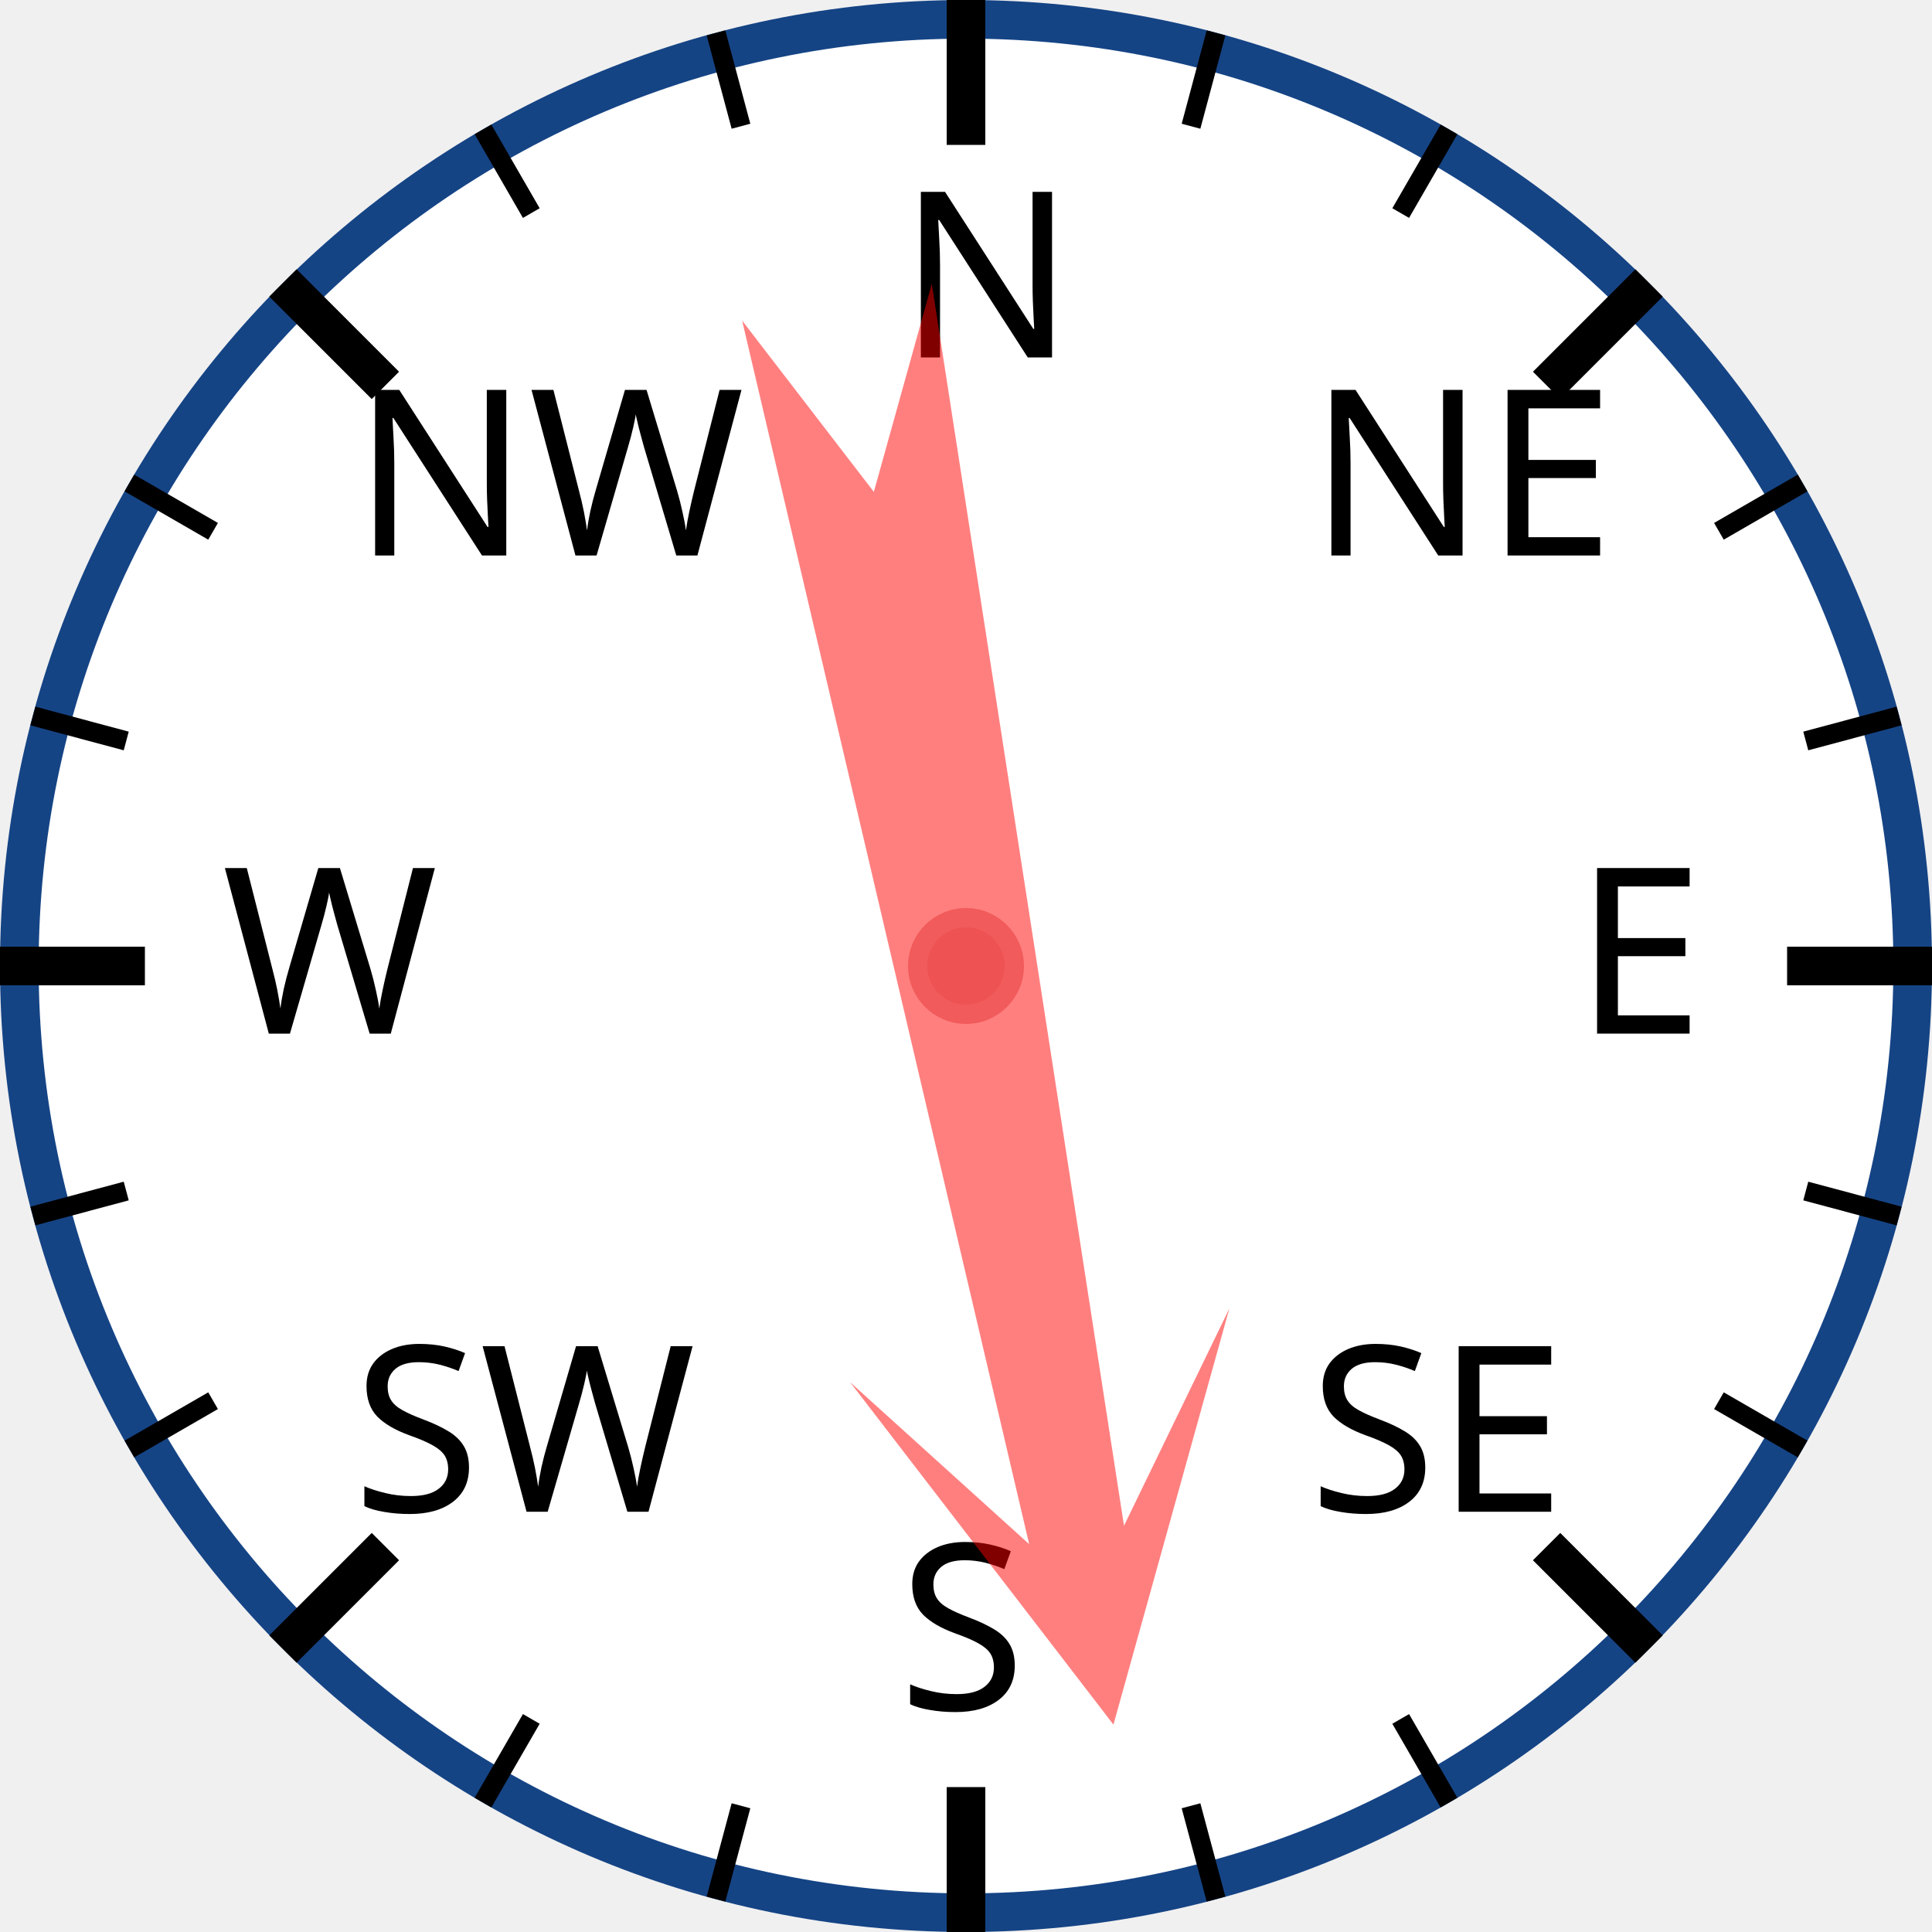
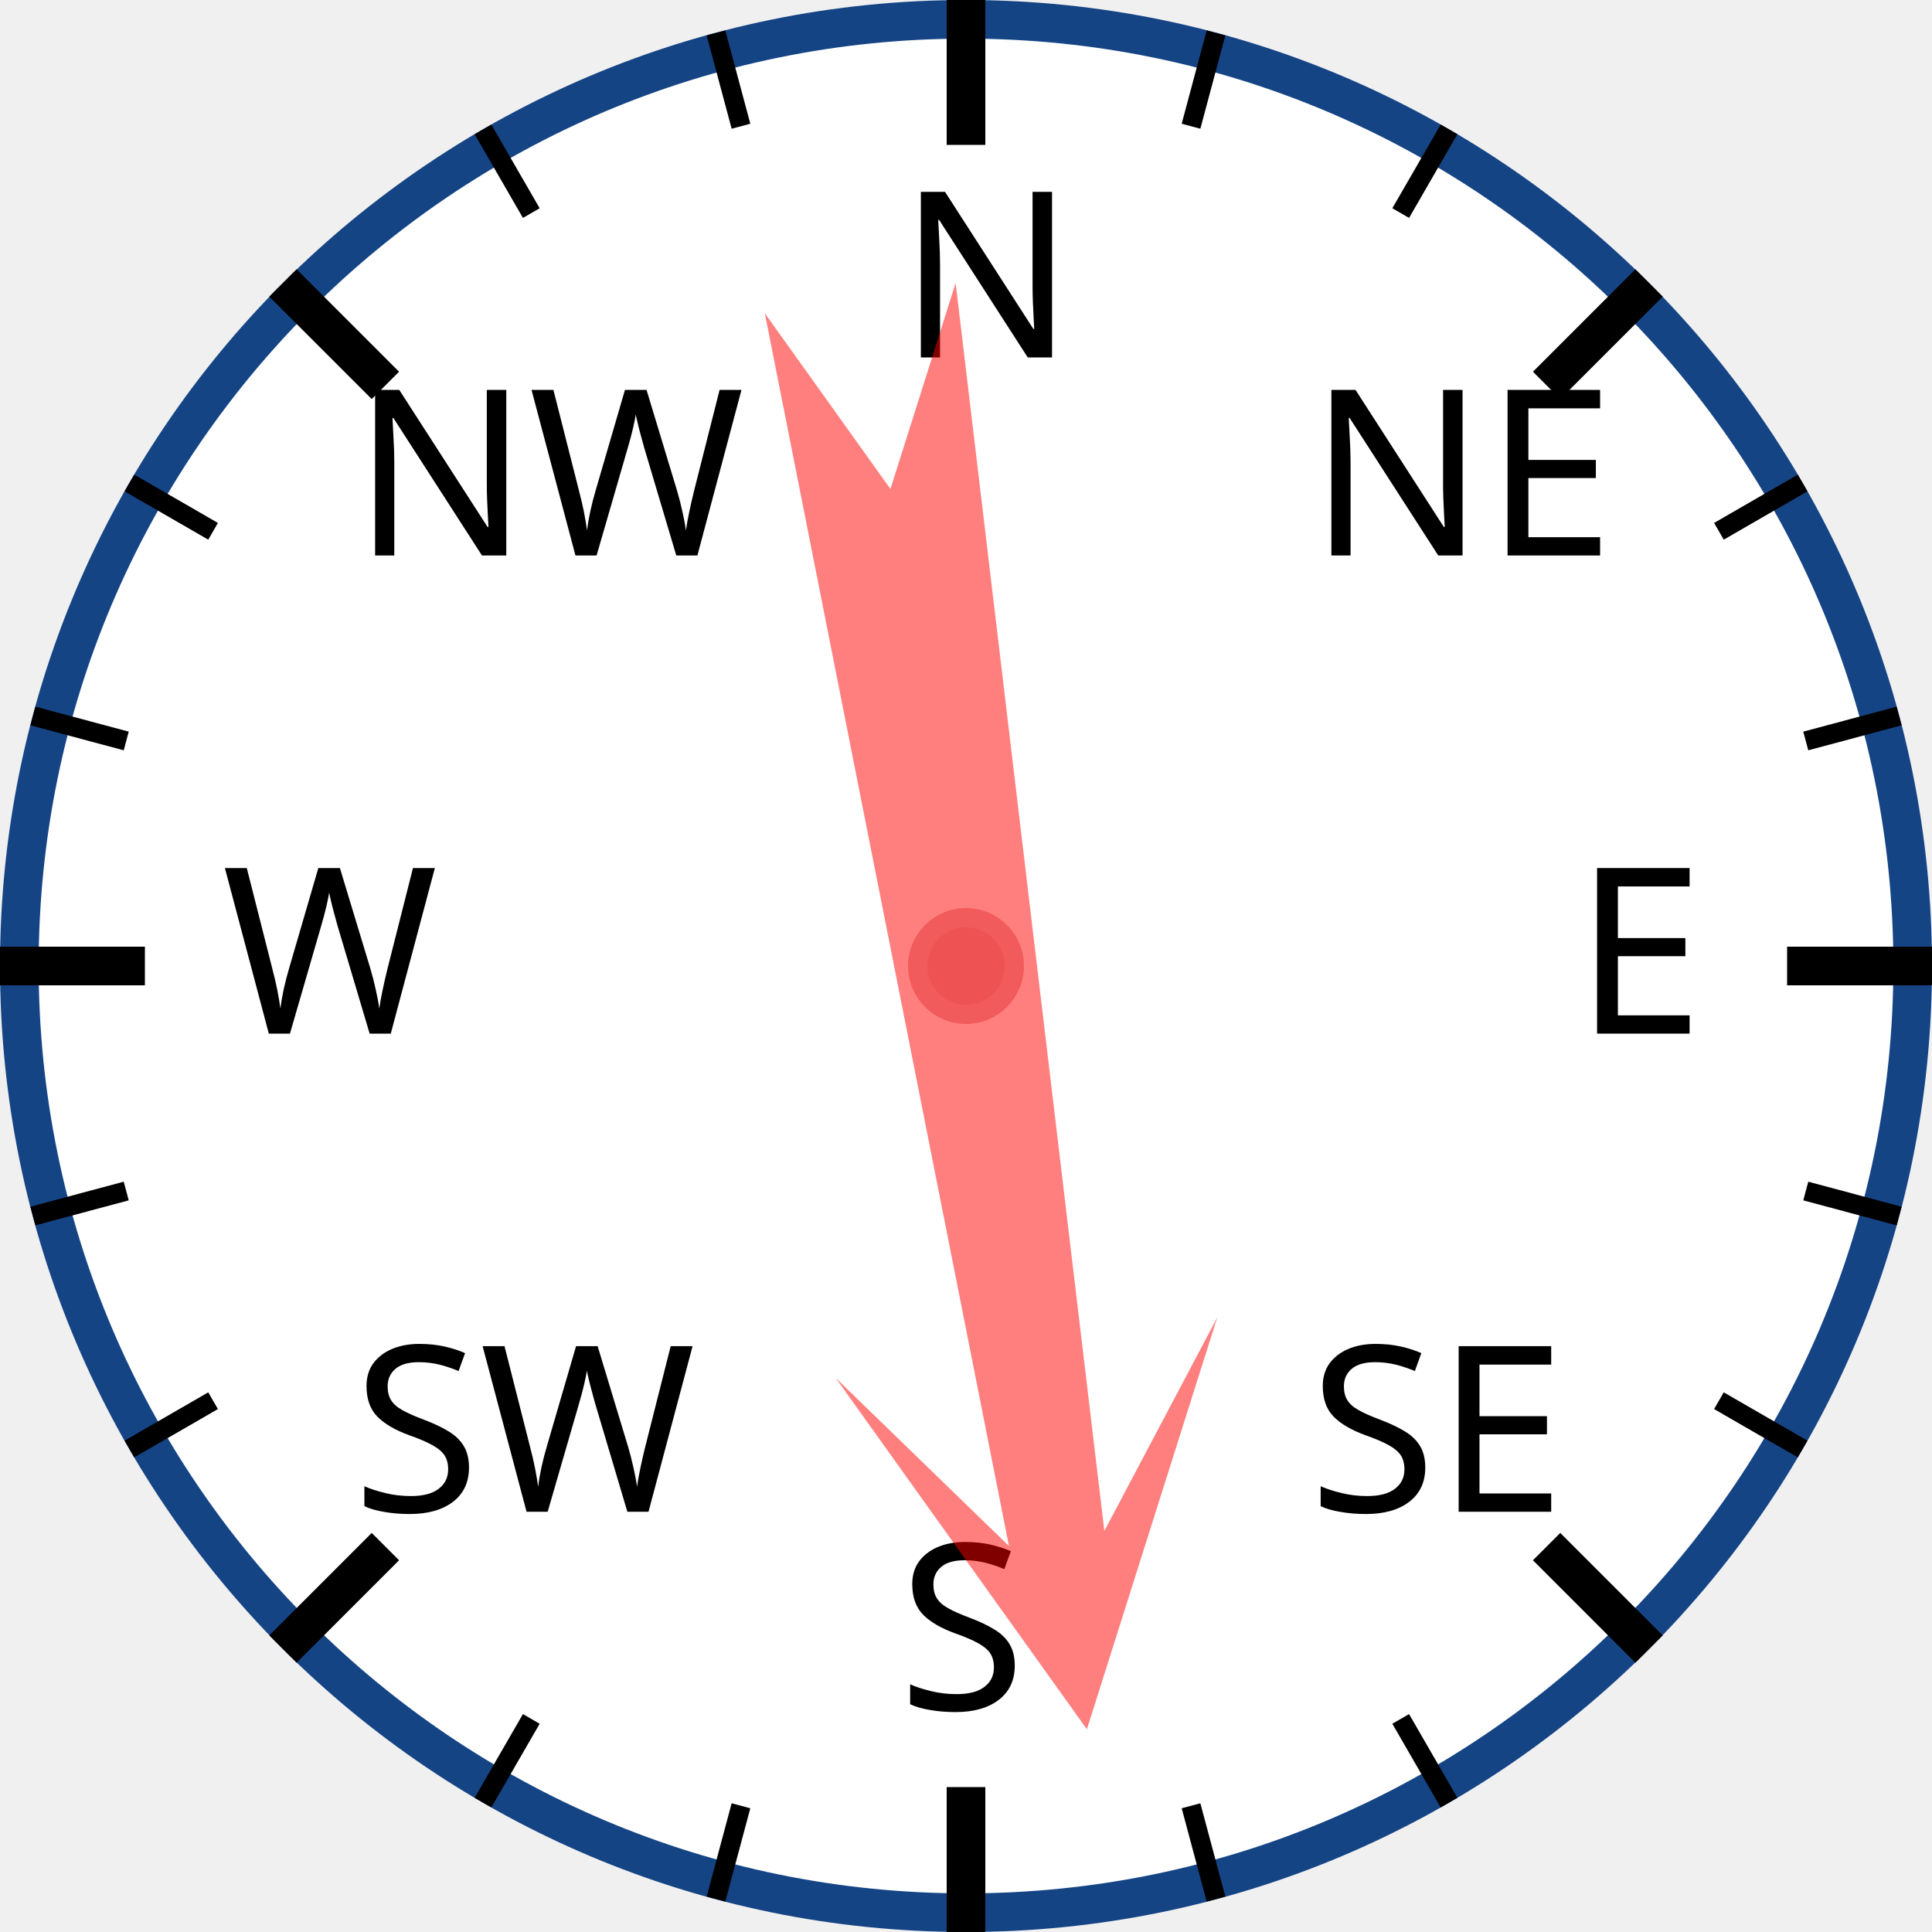
<svg xmlns="http://www.w3.org/2000/svg" width="120px" height="120px" viewBox="0 0 200 200">
  <circle cx="100" cy="100" r="98" style="fill: white; stroke: #154485; stroke-width: 4;" />
  <text x="93.0" y="37.0" style="font-family: sans-serif; font-size: 18pt;">N</text>
  <line x1="100.0" y1="0.0" x2="100.0" y2="15.0" style="stroke: black; stroke-width: 4;" />
  <line x1="74.118" y1="3.407" x2="76.706" y2="13.067" style="stroke: black; stroke-width: 2;" />
  <line x1="50" y1="13.397" x2="55" y2="22.058" style="stroke: black; stroke-width: 2;" />
  <text x="36.503" y="57.503" style="font-family: sans-serif; font-size: 18pt;">NW</text>
  <line x1="29.289" y1="29.289" x2="39.896" y2="39.896" style="stroke: black; stroke-width: 4;" />
  <line x1="13.397" y1="50" x2="22.058" y2="55" style="stroke: black; stroke-width: 2;" />
  <line x1="3.407" y1="74.118" x2="13.067" y2="76.706" style="stroke: black; stroke-width: 2;" />
  <text x="23.0" y="107.0" style="font-family: sans-serif; font-size: 18pt;">W</text>
  <line x1="0.0" y1="100.0" x2="15.0" y2="100.0" style="stroke: black; stroke-width: 4;" />
  <line x1="3.407" y1="125.882" x2="13.067" y2="123.294" style="stroke: black; stroke-width: 2;" />
  <line x1="13.397" y1="150" x2="22.058" y2="145" style="stroke: black; stroke-width: 2;" />
  <text x="36.503" y="156.497" style="font-family: sans-serif; font-size: 18pt;">SW</text>
  <line x1="29.289" y1="170.711" x2="39.896" y2="160.104" style="stroke: black; stroke-width: 4;" />
  <line x1="50" y1="186.603" x2="55" y2="177.942" style="stroke: black; stroke-width: 2;" />
  <line x1="74.118" y1="196.593" x2="76.706" y2="186.933" style="stroke: black; stroke-width: 2;" />
  <text x="93" y="177.0" style="font-family: sans-serif; font-size: 18pt;">S</text>
  <line x1="100" y1="200.0" x2="100" y2="185.0" style="stroke: black; stroke-width: 4;" />
  <line x1="125.882" y1="196.593" x2="123.294" y2="186.933" style="stroke: black; stroke-width: 2;" />
  <line x1="150.0" y1="186.603" x2="145.0" y2="177.942" style="stroke: black; stroke-width: 2;" />
  <text x="135.497" y="156.497" style="font-family: sans-serif; font-size: 18pt;">SE</text>
  <line x1="170.711" y1="170.711" x2="160.104" y2="160.104" style="stroke: black; stroke-width: 4;" />
  <line x1="186.603" y1="150" x2="177.942" y2="145" style="stroke: black; stroke-width: 2;" />
  <line x1="196.593" y1="125.882" x2="186.933" y2="123.294" style="stroke: black; stroke-width: 2;" />
  <text x="163.0" y="107" style="font-family: sans-serif; font-size: 18pt;">E</text>
  <line x1="200.0" y1="100" x2="185.0" y2="100" style="stroke: black; stroke-width: 4;" />
  <line x1="196.593" y1="74.118" x2="186.933" y2="76.706" style="stroke: black; stroke-width: 2;" />
  <line x1="186.603" y1="50" x2="177.942" y2="55" style="stroke: black; stroke-width: 2;" />
  <text x="135.497" y="57.503" style="font-family: sans-serif; font-size: 18pt;">NE</text>
  <line x1="170.711" y1="29.289" x2="160.104" y2="39.896" style="stroke: black; stroke-width: 4;" />
  <line x1="150" y1="13.397" x2="145" y2="22.058" style="stroke: black; stroke-width: 2;" />
  <line x1="125.882" y1="3.407" x2="123.294" y2="13.067" style="stroke: black; stroke-width: 2;" />
-   <polygon points="100 20 120 60 105 40 110 170 100 150 90 170 95 40 80 60" style="fill: red; fill-opacity: 0.5;" transform="rotate(169,100,100)" />
+   <polygon points="100 20 120 60 105 40 110 170 100 150 90 170 95 40 80 60" style="fill: red; fill-opacity: 0.5;" transform="rotate(171,100,100)" />
  <circle cx="100" cy="100" r="5" style="fill: #EE5252; stroke: #F25B5B; stroke-width: 2;" />
</svg>
